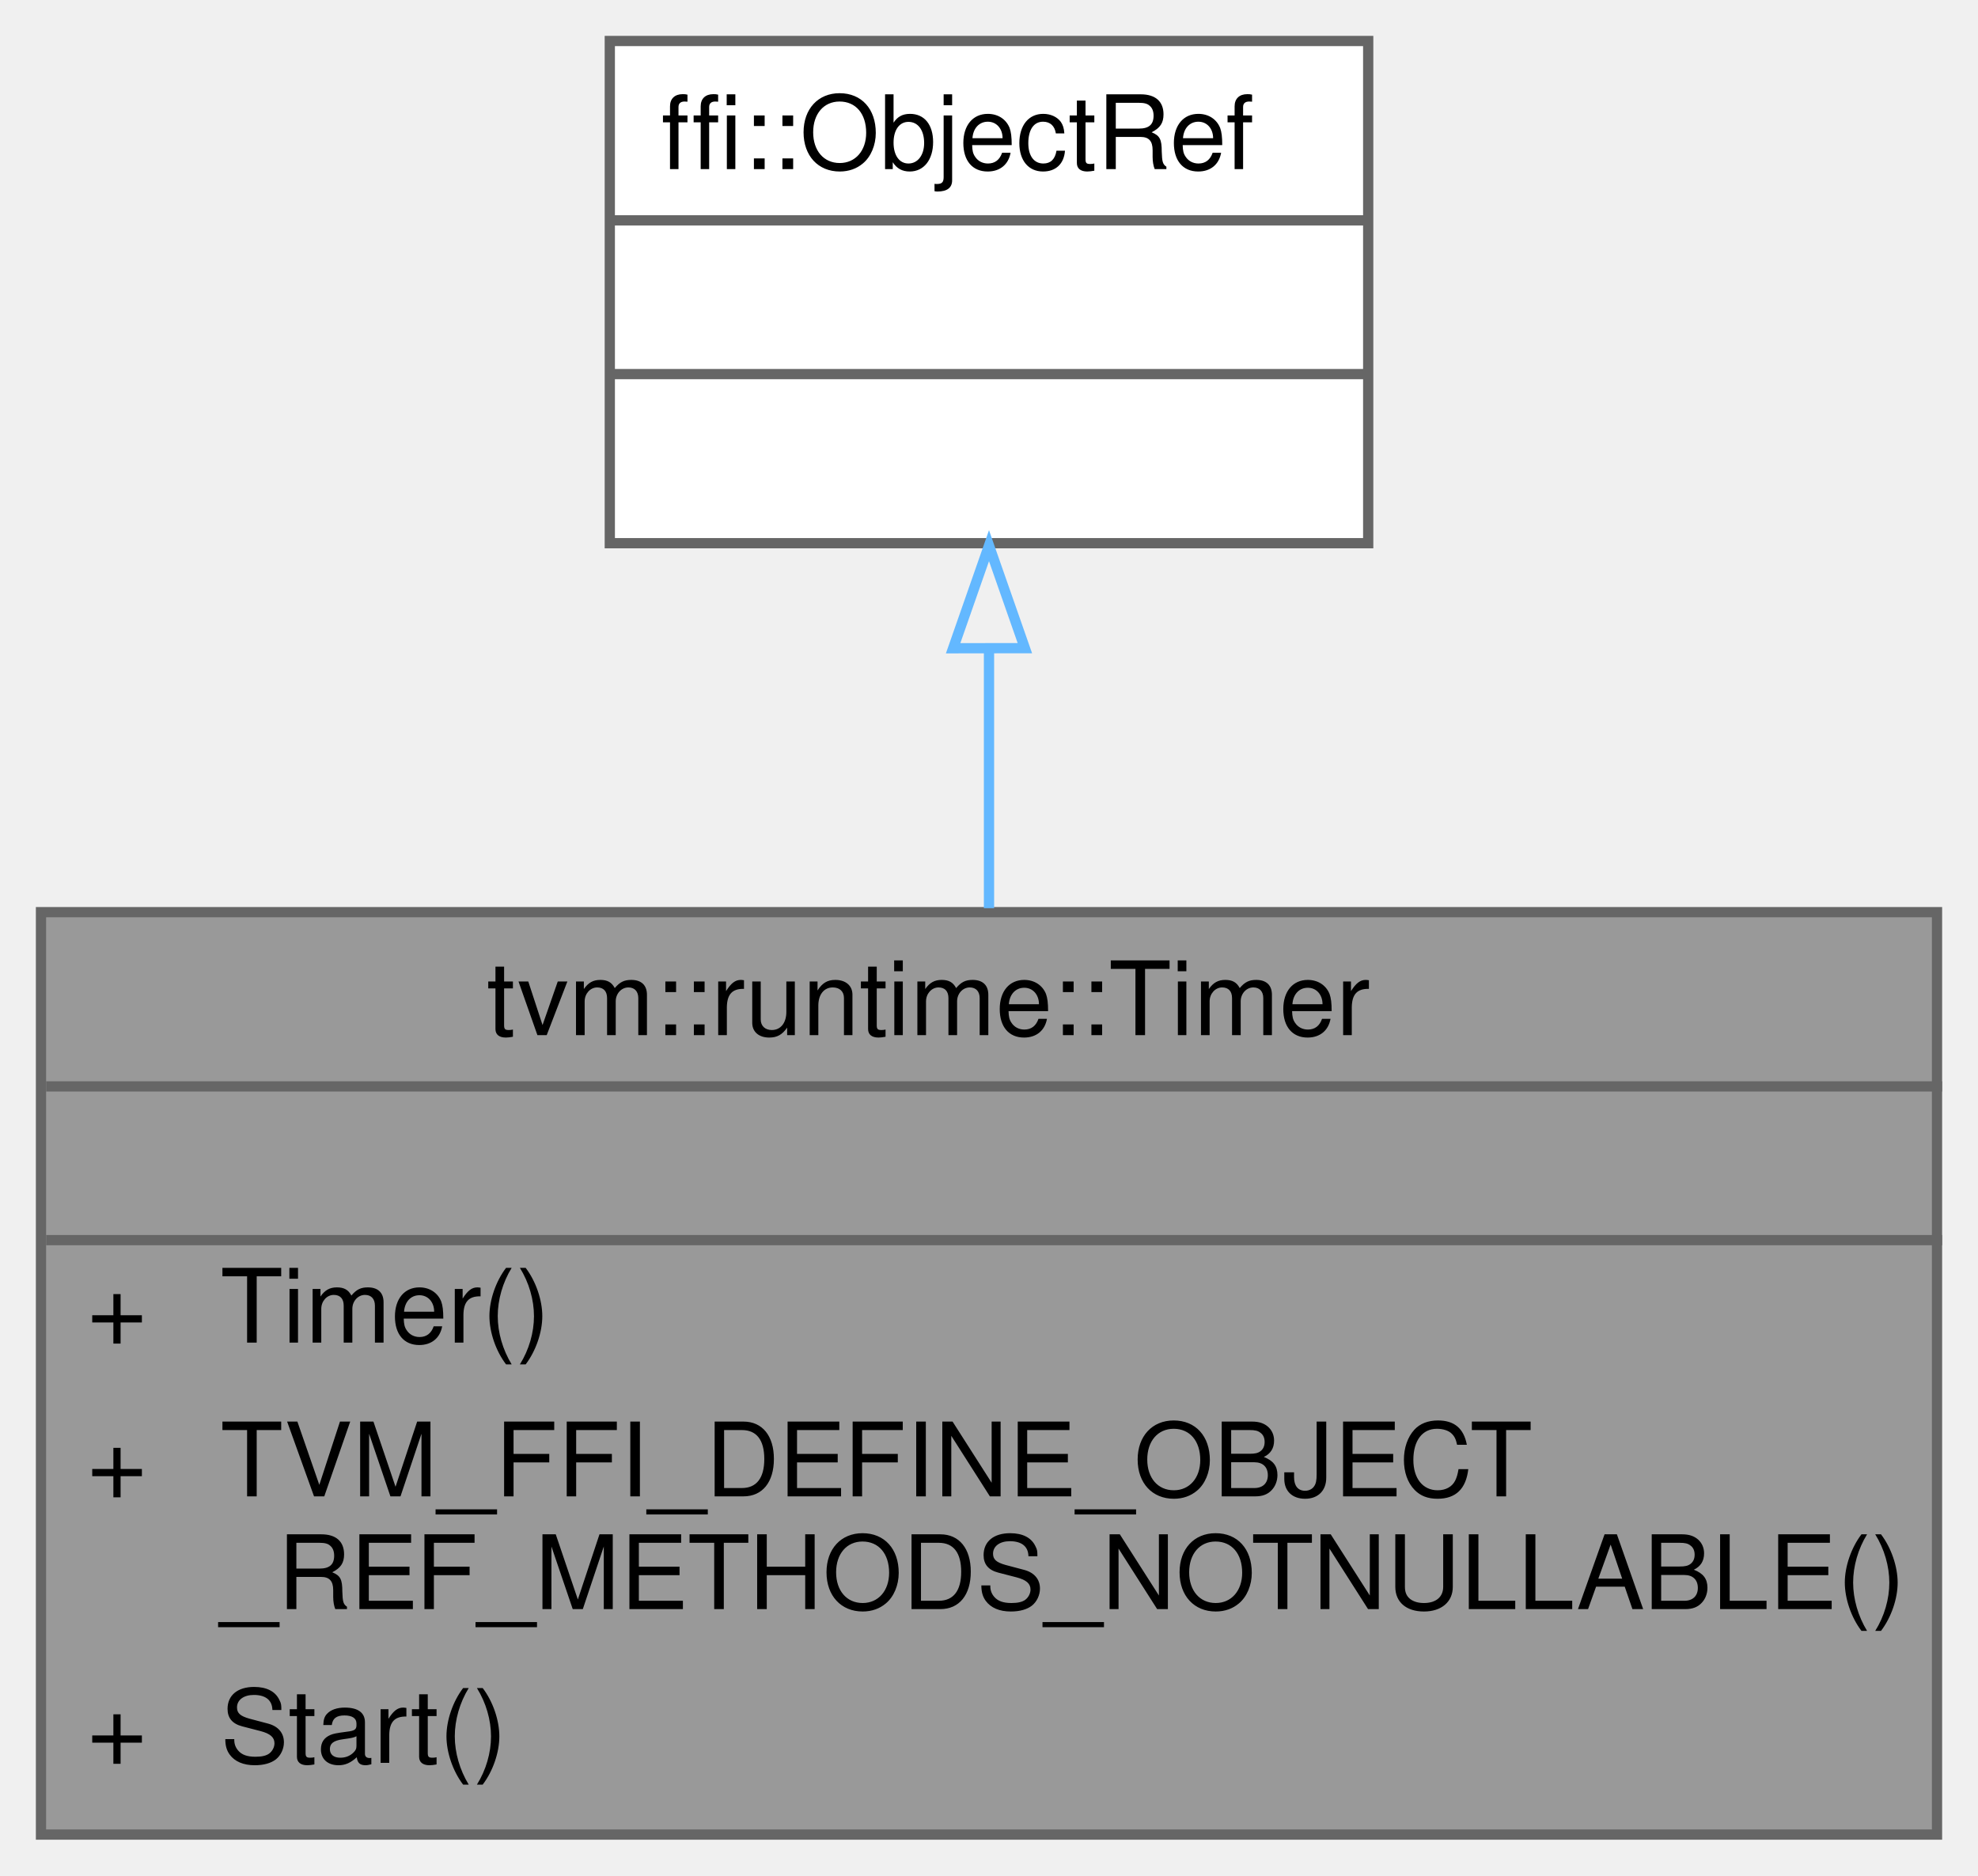
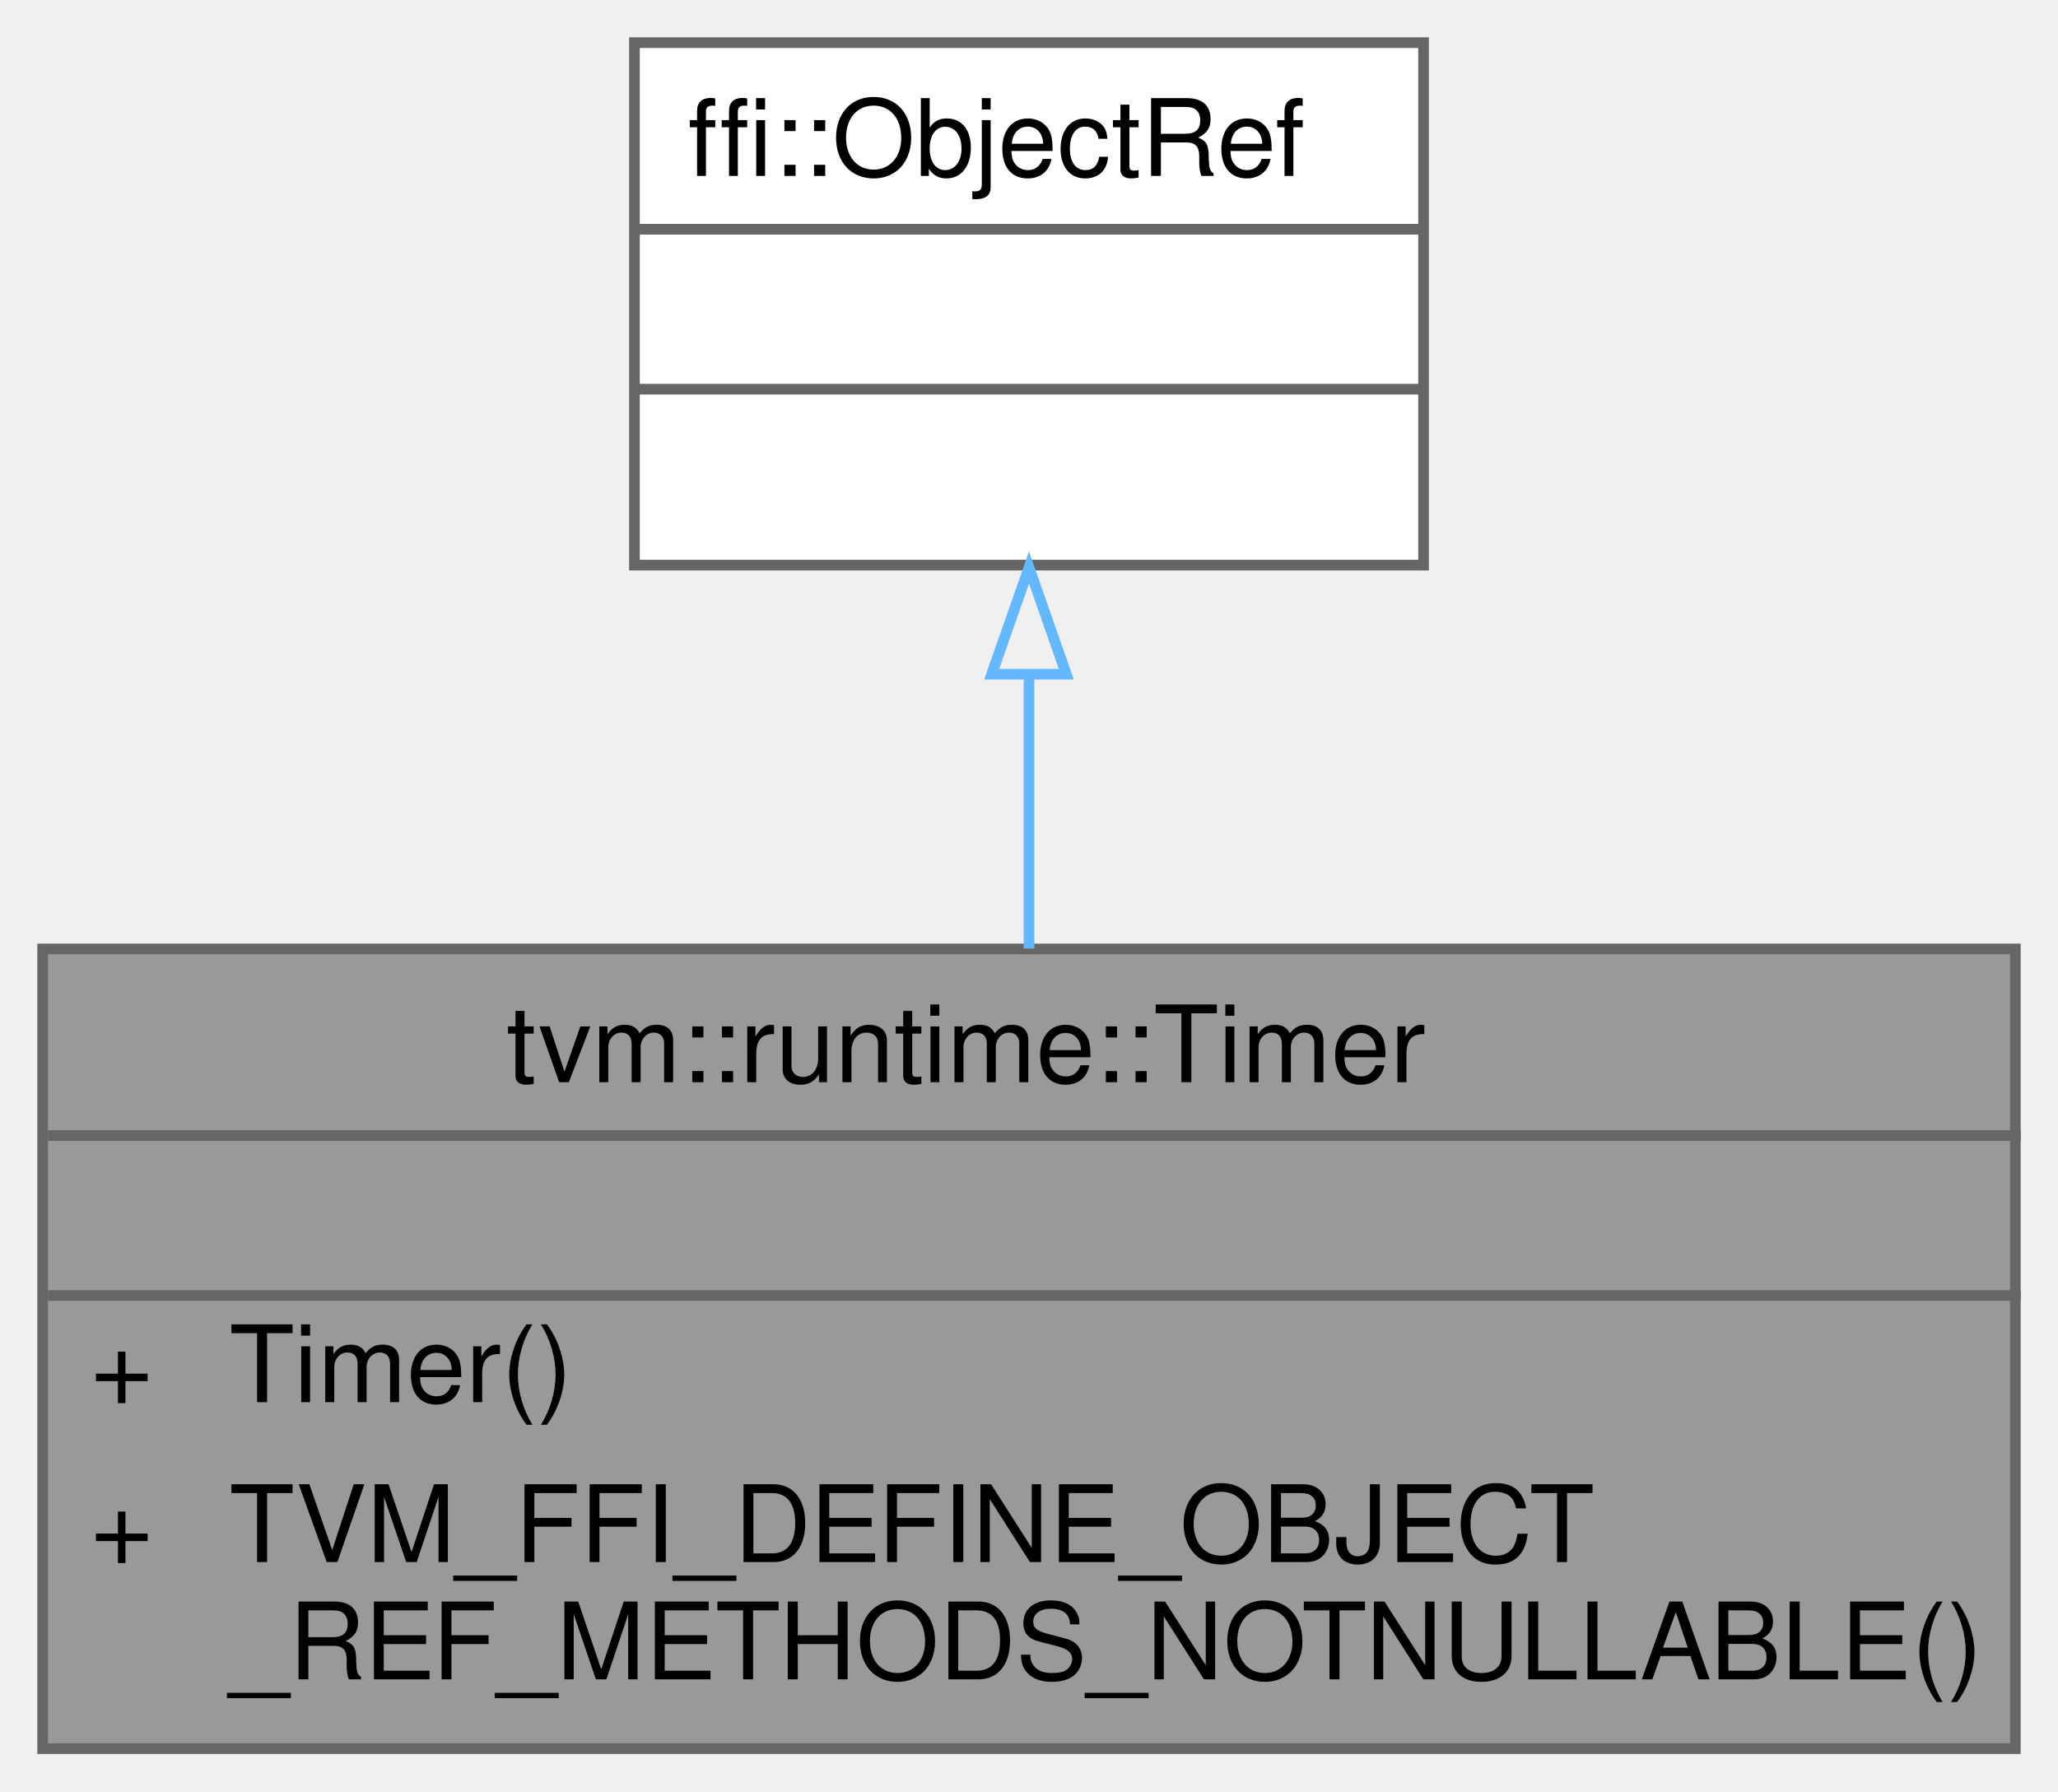
- <svg xmlns="http://www.w3.org/2000/svg" xmlns:xlink="http://www.w3.org/1999/xlink" width="193pt" height="183pt" viewBox="0.00 0.00 193.00 183.00">
-   <g id="graph0" class="graph" transform="scale(1 1) rotate(0) translate(4 179)">
+ <svg xmlns="http://www.w3.org/2000/svg" xmlns:xlink="http://www.w3.org/1999/xlink" width="193pt" height="168pt" viewBox="0.00 0.00 193.00 168.00">
+   <g id="graph0" class="graph" transform="scale(1 1) rotate(0) translate(4 164)">
    <g id="Node000001" class="node">
      <g id="a_Node000001">
        <a xlink:title="Timer for a specific device.">
-           <polygon fill="#999999" stroke="transparent" points="185,-90 0,-90 0,0 185,0 185,-90" />
-           <text text-anchor="start" x="43.5" y="-78" font-family="Helvetica,sans-Serif" font-size="10.00">tvm::runtime::Timer</text>
-           <text text-anchor="start" x="91" y="-63" font-family="Helvetica,sans-Serif" font-size="10.00"> </text>
-           <text text-anchor="start" x="4.5" y="-48" font-family="Helvetica,sans-Serif" font-size="10.00">+</text>
-           <text text-anchor="start" x="17.5" y="-48" font-family="Helvetica,sans-Serif" font-size="10.00">Timer()</text>
-           <text text-anchor="start" x="4.5" y="-33" font-family="Helvetica,sans-Serif" font-size="10.00">+</text>
-           <text text-anchor="start" x="17.5" y="-33" font-family="Helvetica,sans-Serif" font-size="10.00">TVM_FFI_DEFINE_OBJECT</text>
-           <text text-anchor="start" x="17.5" y="-22" font-family="Helvetica,sans-Serif" font-size="10.00">_REF_METHODS_NOTNULLABLE()</text>
-           <text text-anchor="start" x="4.5" y="-7" font-family="Helvetica,sans-Serif" font-size="10.00">+</text>
-           <text text-anchor="start" x="17.5" y="-7" font-family="Helvetica,sans-Serif" font-size="10.00">Start()</text>
-           <polygon fill="#666666" stroke="#666666" points="0.5,-73 0.5,-73 185.5,-73 185.5,-73 0.5,-73" />
-           <polygon fill="#666666" stroke="#666666" points="0.5,-58 0.5,-58 185.5,-58 185.5,-58 0.5,-58" />
-           <polygon fill="none" stroke="#666666" points="0,0 0,-90 185,-90 185,0 0,0" />
+           <polygon fill="#999999" stroke="transparent" points="185,-75 0,-75 0,0 185,0 185,-75" />
+           <text text-anchor="start" x="43.5" y="-62.5" font-family="Helvetica,sans-Serif" font-size="10.00">tvm::runtime::Timer</text>
+           <text text-anchor="start" x="91" y="-47.5" font-family="Helvetica,sans-Serif" font-size="10.00"> </text>
+           <text text-anchor="start" x="4.5" y="-32.5" font-family="Helvetica,sans-Serif" font-size="10.00">+</text>
+           <text text-anchor="start" x="17.5" y="-32.5" font-family="Helvetica,sans-Serif" font-size="10.00">Timer()</text>
+           <text text-anchor="start" x="4.5" y="-17.5" font-family="Helvetica,sans-Serif" font-size="10.00">+</text>
+           <text text-anchor="start" x="17.5" y="-17.5" font-family="Helvetica,sans-Serif" font-size="10.00">TVM_FFI_DEFINE_OBJECT</text>
+           <text text-anchor="start" x="17.5" y="-6.5" font-family="Helvetica,sans-Serif" font-size="10.00">_REF_METHODS_NOTNULLABLE()</text>
+           <polygon fill="#666666" stroke="#666666" points="0.5,-57.5 0.5,-57.5 185.5,-57.5 185.5,-57.5 0.5,-57.5" />
+           <polygon fill="#666666" stroke="#666666" points="0.5,-42.5 0.5,-42.5 185.5,-42.5 185.5,-42.5 0.5,-42.5" />
+           <polygon fill="none" stroke="#666666" points="0,0 0,-75 185,-75 185,0 0,0" />
        </a>
      </g>
    </g>
    <g id="Node000002" class="node">
      <g id="a_Node000002">
        <a xlink:title=" ">
-           <polygon fill="white" stroke="transparent" points="129.5,-175 55.5,-175 55.5,-126 129.5,-126 129.5,-175" />
-           <text text-anchor="start" x="60.5" y="-162.5" font-family="Helvetica,sans-Serif" font-size="10.00">ffi::ObjectRef</text>
-           <text text-anchor="start" x="90.5" y="-147.5" font-family="Helvetica,sans-Serif" font-size="10.00"> </text>
+           <polygon fill="white" stroke="transparent" points="129.5,-160 55.5,-160 55.5,-111 129.5,-111 129.5,-160" />
+           <text text-anchor="start" x="60.5" y="-147.5" font-family="Helvetica,sans-Serif" font-size="10.00">ffi::ObjectRef</text>
          <text text-anchor="start" x="90.5" y="-132.5" font-family="Helvetica,sans-Serif" font-size="10.00"> </text>
-           <polygon fill="#666666" stroke="#666666" points="55.5,-157.5 55.5,-157.5 129.5,-157.5 129.5,-157.5 55.5,-157.5" />
+           <text text-anchor="start" x="90.5" y="-117.5" font-family="Helvetica,sans-Serif" font-size="10.00"> </text>
          <polygon fill="#666666" stroke="#666666" points="55.5,-142.5 55.5,-142.5 129.5,-142.5 129.5,-142.5 55.5,-142.5" />
-           <polygon fill="none" stroke="#666666" points="55.5,-126 55.5,-175 129.5,-175 129.5,-126 55.5,-126" />
+           <polygon fill="#666666" stroke="#666666" points="55.5,-127.5 55.5,-127.5 129.5,-127.5 129.5,-127.5 55.5,-127.5" />
+           <polygon fill="none" stroke="#666666" points="55.5,-111 55.5,-160 129.5,-160 129.5,-111 55.5,-111" />
        </a>
      </g>
    </g>
    <g id="edge1_Node000001_Node000002" class="edge">
      <g id="a_edge1_Node000001_Node000002">
        <a xlink:title=" ">
-           <path fill="none" stroke="#63b8ff" d="M92.5,-115.62C92.5,-107.56 92.5,-98.84 92.5,-90.39" />
-           <polygon fill="none" stroke="#63b8ff" points="89,-115.75 92.5,-125.76 96,-115.76 89,-115.75" />
+           <path fill="none" stroke="#63b8ff" d="M92.5,-100.68C92.5,-92.38 92.5,-83.46 92.5,-75.04" />
+           <polygon fill="none" stroke="#63b8ff" points="89,-100.77 92.5,-110.77 96,-100.77 89,-100.77" />
        </a>
      </g>
    </g>
  </g>
</svg>
